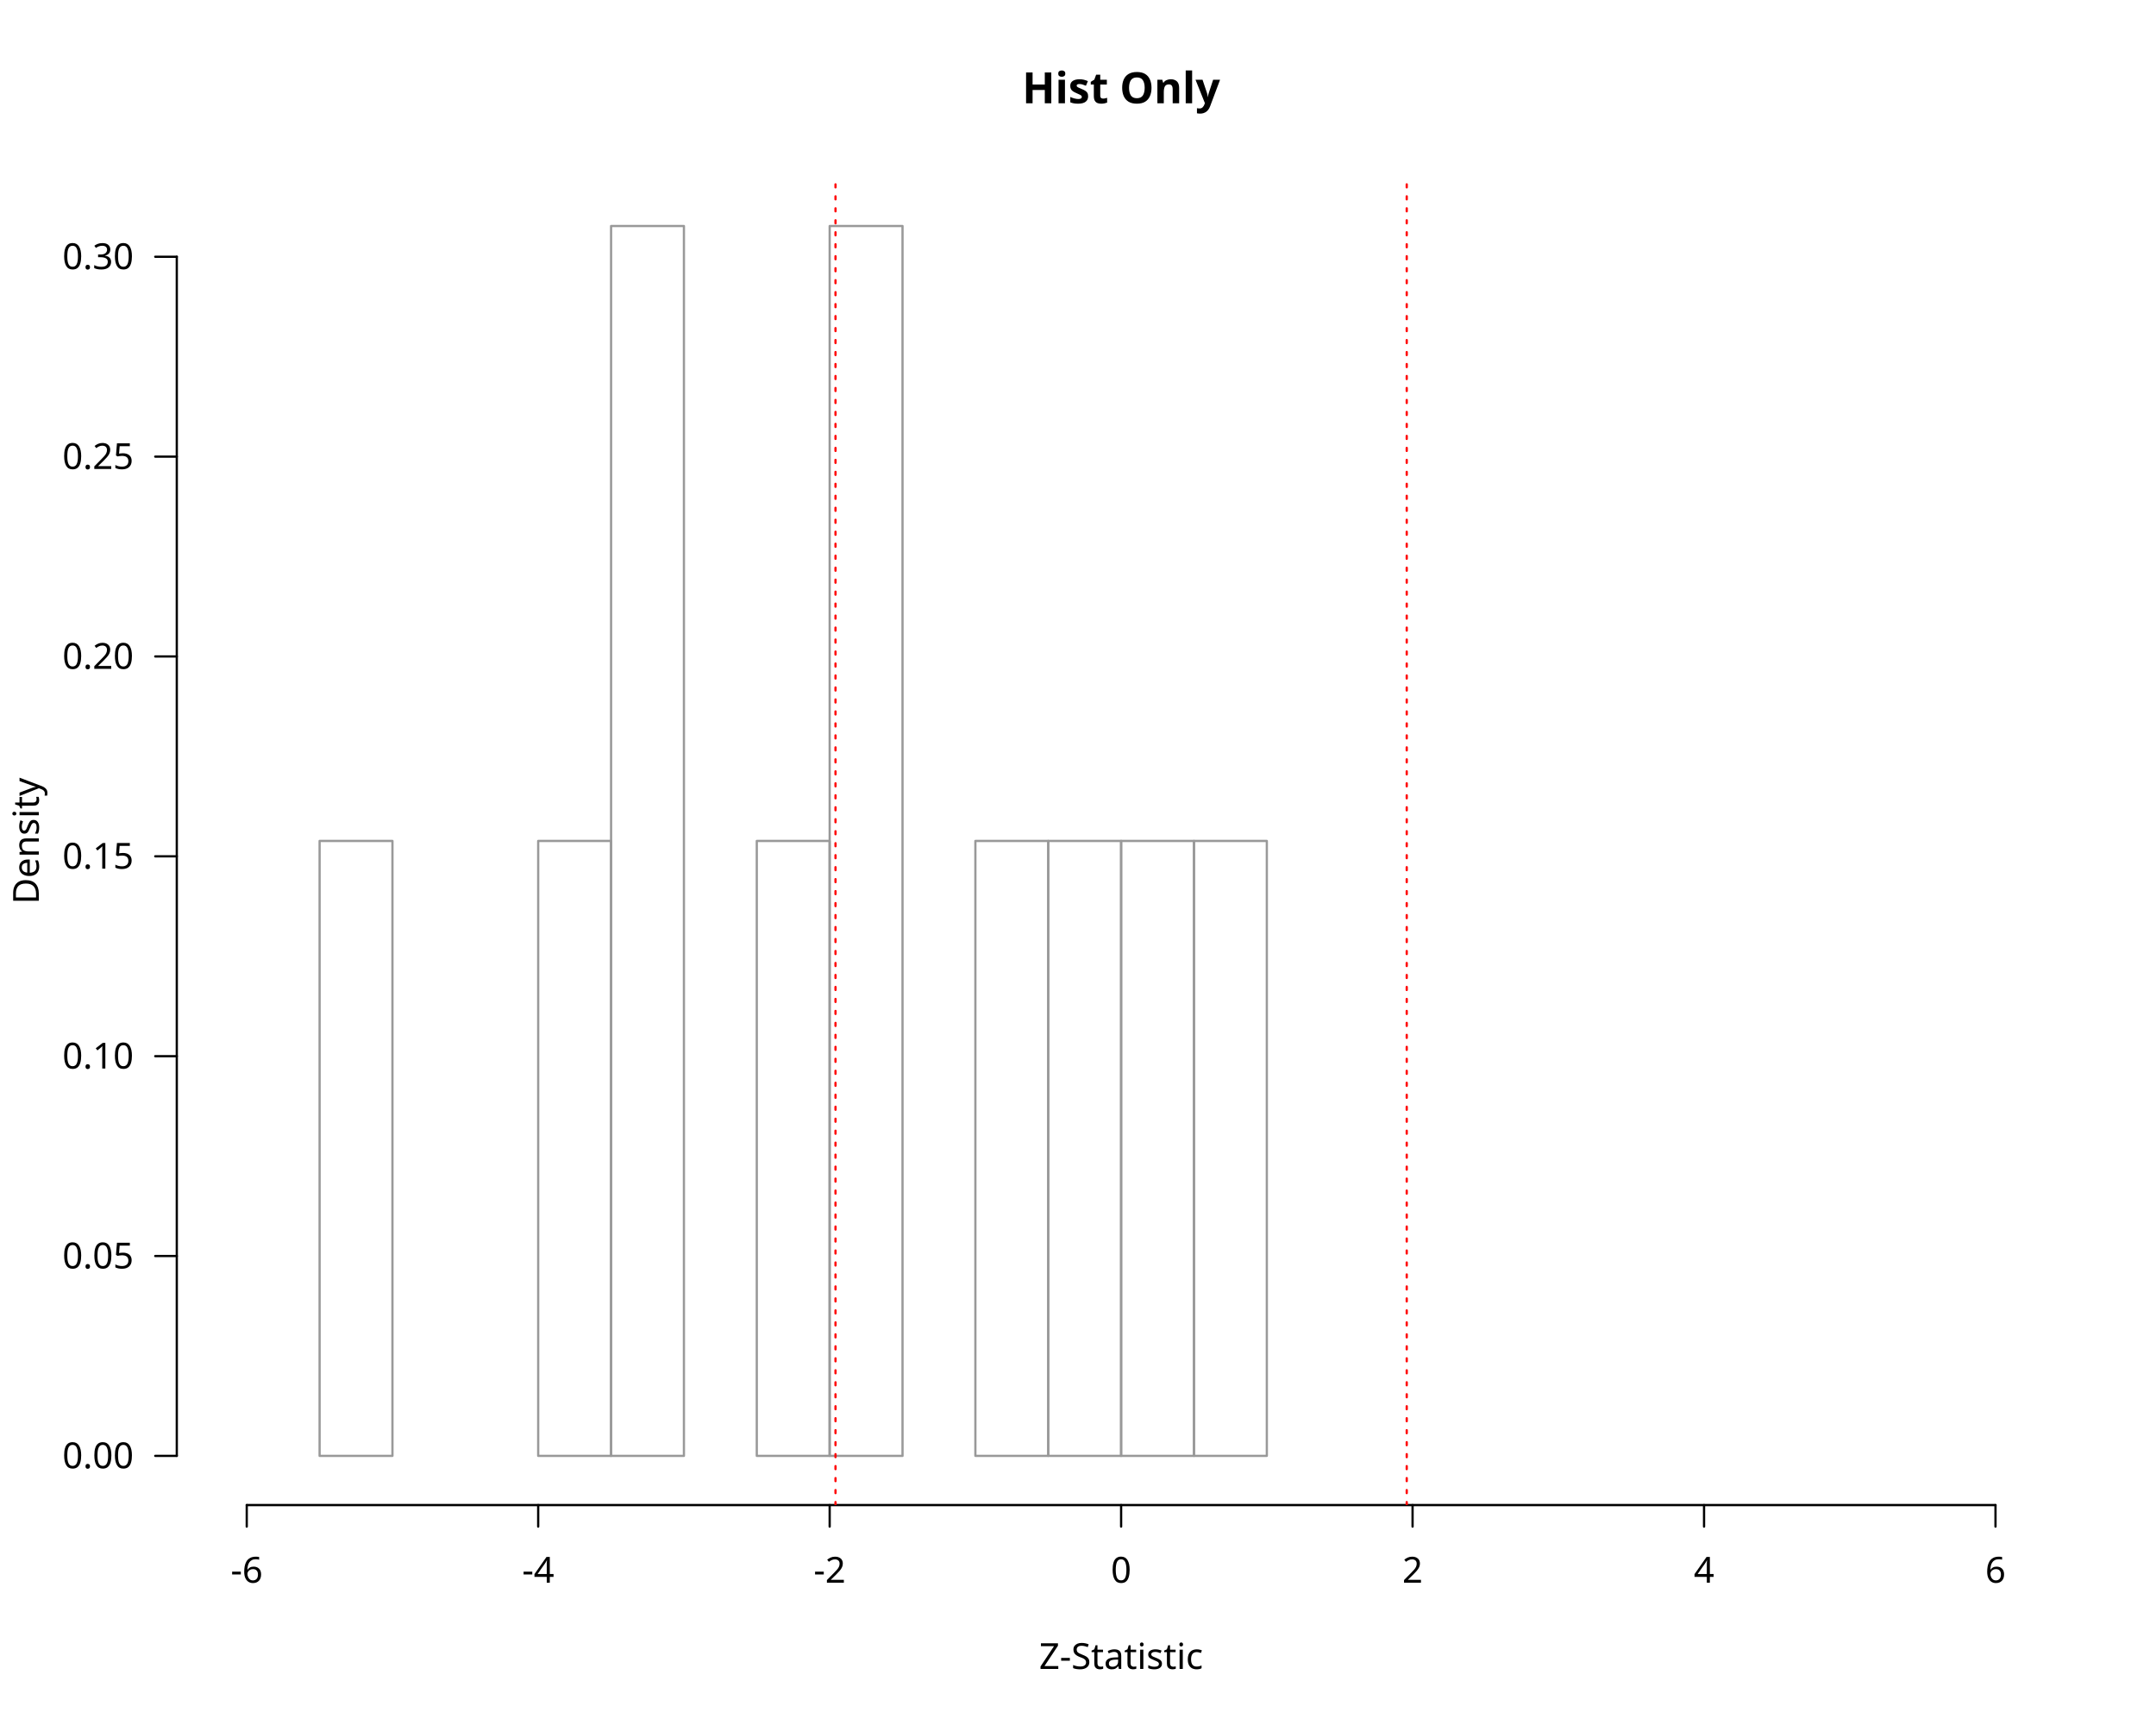
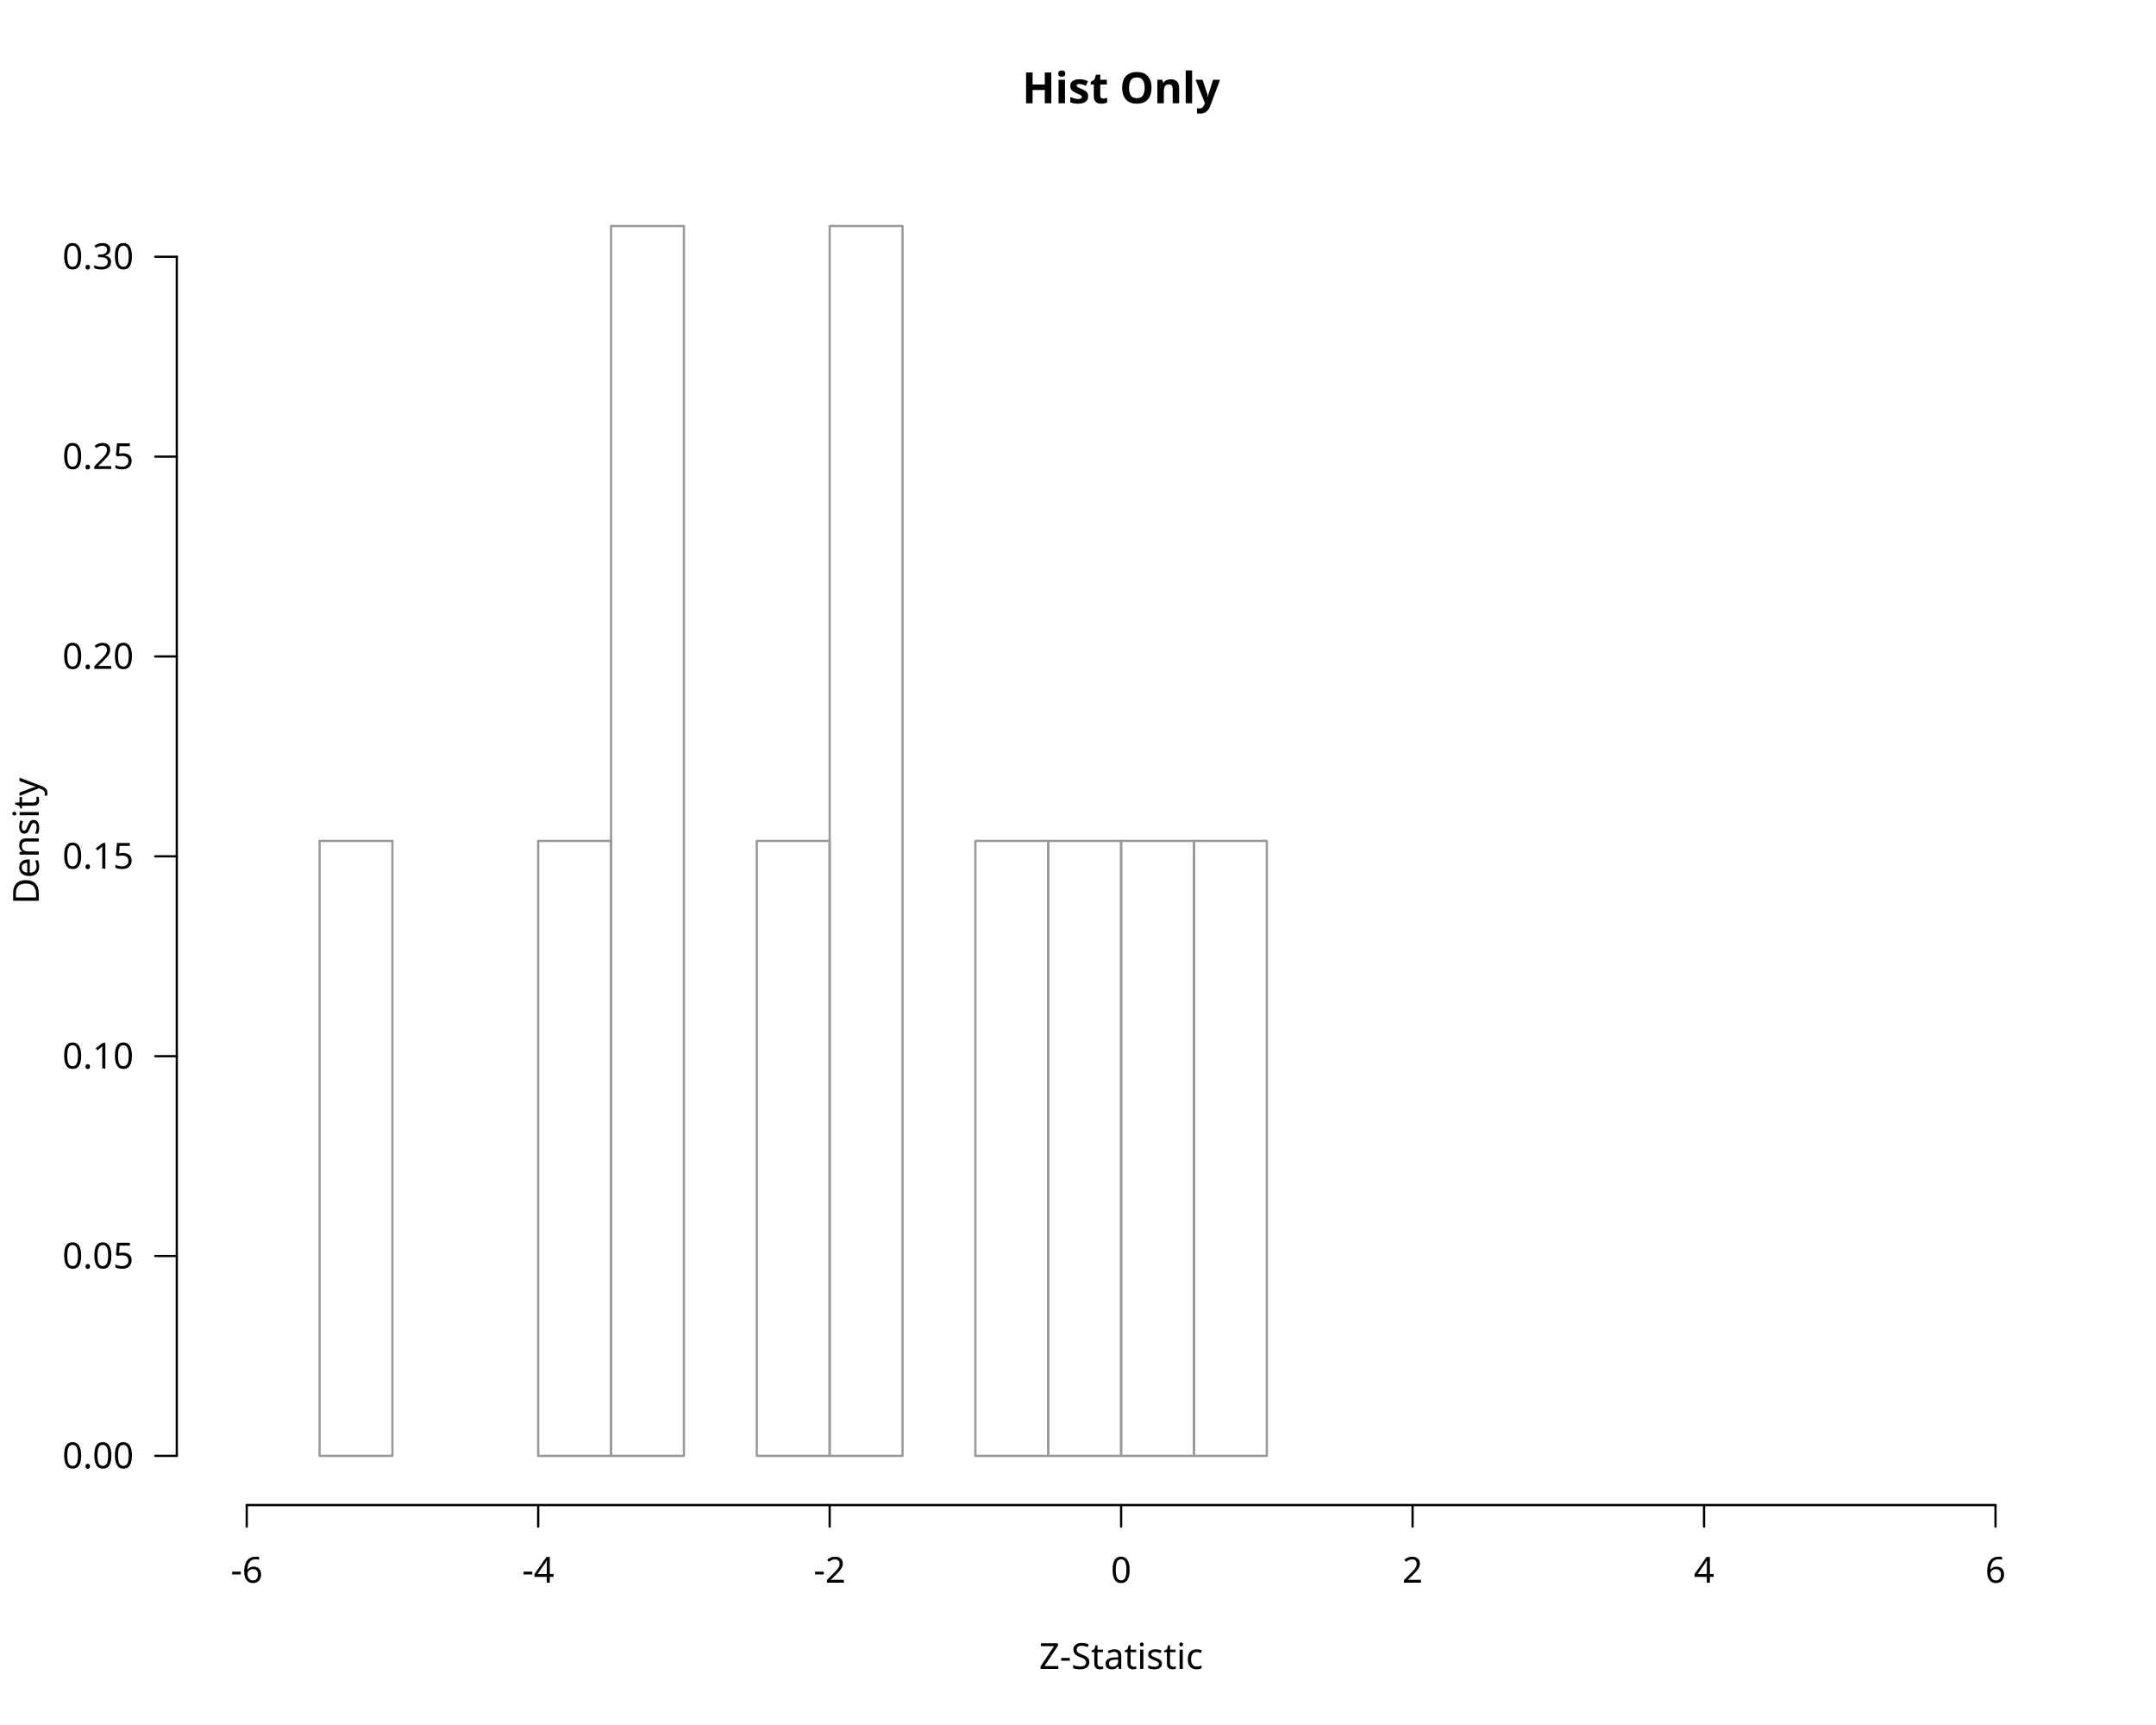
<svg xmlns="http://www.w3.org/2000/svg" class="svglite" data-engine-version="2.0" width="720.00pt" height="576.00pt" viewBox="0 0 720.00 576.00">
  <defs>
    <style type="text/css">
    .svglite line, .svglite polyline, .svglite polygon, .svglite path, .svglite rect, .svglite circle {
      fill: none;
      stroke: #000000;
      stroke-linecap: round;
      stroke-linejoin: round;
      stroke-miterlimit: 10.00;
    }
  </style>
  </defs>
  <rect width="100%" height="100%" style="stroke: none; fill: #FFFFFF;" />
  <defs>
    <clipPath id="cpMC4wMHw3MjAuMDB8MC4wMHw1NzYuMDA=">
      <rect x="0.00" y="0.00" width="720.00" height="576.00" />
    </clipPath>
  </defs>
  <g clip-path="url(#cpMC4wMHw3MjAuMDB8MC4wMHw1NzYuMDA=)">
    <text x="374.40" y="34.48" text-anchor="middle" style="font-size: 14.40px; font-weight: bold; font-family: sans;" textLength="58.42px" lengthAdjust="spacingAndGlyphs">Hist Only</text>
    <text x="374.40" y="557.28" text-anchor="middle" style="font-size: 12.00px; font-family: sans;" textLength="53.34px" lengthAdjust="spacingAndGlyphs">Z-Statistic</text>
    <text transform="translate(12.96,280.80) rotate(-90)" text-anchor="middle" style="font-size: 12.00px; font-family: sans;" textLength="40.02px" lengthAdjust="spacingAndGlyphs">Density</text>
    <line x1="82.40" y1="502.56" x2="666.40" y2="502.56" style="stroke-width: 0.75;" />
    <line x1="82.40" y1="502.56" x2="82.40" y2="509.76" style="stroke-width: 0.75;" />
    <line x1="179.73" y1="502.56" x2="179.73" y2="509.76" style="stroke-width: 0.75;" />
    <line x1="277.07" y1="502.56" x2="277.07" y2="509.76" style="stroke-width: 0.75;" />
    <line x1="374.40" y1="502.56" x2="374.40" y2="509.76" style="stroke-width: 0.75;" />
    <line x1="471.73" y1="502.56" x2="471.73" y2="509.76" style="stroke-width: 0.75;" />
    <line x1="569.07" y1="502.56" x2="569.07" y2="509.76" style="stroke-width: 0.75;" />
    <line x1="666.40" y1="502.56" x2="666.40" y2="509.76" style="stroke-width: 0.75;" />
    <text x="82.40" y="528.48" text-anchor="middle" style="font-size: 12.00px; font-family: sans;" textLength="10.67px" lengthAdjust="spacingAndGlyphs">-6</text>
    <text x="179.73" y="528.48" text-anchor="middle" style="font-size: 12.00px; font-family: sans;" textLength="10.67px" lengthAdjust="spacingAndGlyphs">-4</text>
    <text x="277.07" y="528.48" text-anchor="middle" style="font-size: 12.00px; font-family: sans;" textLength="10.67px" lengthAdjust="spacingAndGlyphs">-2</text>
    <text x="374.40" y="528.48" text-anchor="middle" style="font-size: 12.00px; font-family: sans;" textLength="6.67px" lengthAdjust="spacingAndGlyphs">0</text>
    <text x="471.73" y="528.48" text-anchor="middle" style="font-size: 12.00px; font-family: sans;" textLength="6.67px" lengthAdjust="spacingAndGlyphs">2</text>
    <text x="569.07" y="528.48" text-anchor="middle" style="font-size: 12.00px; font-family: sans;" textLength="6.67px" lengthAdjust="spacingAndGlyphs">4</text>
    <text x="666.40" y="528.48" text-anchor="middle" style="font-size: 12.00px; font-family: sans;" textLength="6.67px" lengthAdjust="spacingAndGlyphs">6</text>
    <line x1="59.04" y1="486.13" x2="59.04" y2="85.73" style="stroke-width: 0.75;" />
    <line x1="59.04" y1="486.13" x2="51.84" y2="486.13" style="stroke-width: 0.75;" />
    <line x1="59.04" y1="419.40" x2="51.84" y2="419.40" style="stroke-width: 0.75;" />
    <line x1="59.04" y1="352.67" x2="51.84" y2="352.67" style="stroke-width: 0.75;" />
    <line x1="59.04" y1="285.93" x2="51.84" y2="285.93" style="stroke-width: 0.75;" />
    <line x1="59.04" y1="219.20" x2="51.84" y2="219.20" style="stroke-width: 0.75;" />
    <line x1="59.04" y1="152.47" x2="51.84" y2="152.47" style="stroke-width: 0.75;" />
    <line x1="59.04" y1="85.73" x2="51.84" y2="85.73" style="stroke-width: 0.75;" />
    <text x="44.64" y="490.26" text-anchor="end" style="font-size: 12.00px; font-family: sans;" textLength="23.36px" lengthAdjust="spacingAndGlyphs">0.00</text>
    <text x="44.64" y="423.53" text-anchor="end" style="font-size: 12.00px; font-family: sans;" textLength="23.36px" lengthAdjust="spacingAndGlyphs">0.05</text>
    <text x="44.64" y="356.80" text-anchor="end" style="font-size: 12.00px; font-family: sans;" textLength="23.36px" lengthAdjust="spacingAndGlyphs">0.10</text>
    <text x="44.64" y="290.06" text-anchor="end" style="font-size: 12.00px; font-family: sans;" textLength="23.36px" lengthAdjust="spacingAndGlyphs">0.15</text>
    <text x="44.64" y="223.33" text-anchor="end" style="font-size: 12.00px; font-family: sans;" textLength="23.36px" lengthAdjust="spacingAndGlyphs">0.20</text>
    <text x="44.64" y="156.60" text-anchor="end" style="font-size: 12.00px; font-family: sans;" textLength="23.36px" lengthAdjust="spacingAndGlyphs">0.25</text>
    <text x="44.64" y="89.86" text-anchor="end" style="font-size: 12.00px; font-family: sans;" textLength="23.36px" lengthAdjust="spacingAndGlyphs">0.30</text>
  </g>
  <defs>
    <clipPath id="cpNTkuMDR8Njg5Ljc2fDU5LjA0fDUwMi41Ng==">
      <rect x="59.04" y="59.04" width="630.72" height="443.52" />
    </clipPath>
  </defs>
  <g clip-path="url(#cpNTkuMDR8Njg5Ljc2fDU5LjA0fDUwMi41Ng==)">
    <rect x="82.40" y="486.13" width="24.33" height="0.00" style="stroke-width: 0.75; stroke: #999999;" />
    <rect x="106.73" y="280.80" width="24.33" height="205.33" style="stroke-width: 0.75; stroke: #999999;" />
    <rect x="131.07" y="486.13" width="24.33" height="0.00" style="stroke-width: 0.75; stroke: #999999;" />
    <rect x="155.40" y="486.13" width="24.33" height="0.00" style="stroke-width: 0.75; stroke: #999999;" />
    <rect x="179.73" y="280.80" width="24.33" height="205.33" style="stroke-width: 0.75; stroke: #999999;" />
    <rect x="204.07" y="75.47" width="24.33" height="410.67" style="stroke-width: 0.75; stroke: #999999;" />
    <rect x="228.40" y="486.13" width="24.33" height="0.00" style="stroke-width: 0.75; stroke: #999999;" />
    <rect x="252.73" y="280.80" width="24.33" height="205.33" style="stroke-width: 0.75; stroke: #999999;" />
    <rect x="277.07" y="75.47" width="24.33" height="410.67" style="stroke-width: 0.75; stroke: #999999;" />
    <rect x="301.40" y="486.13" width="24.33" height="0.00" style="stroke-width: 0.75; stroke: #999999;" />
    <rect x="325.73" y="280.80" width="24.33" height="205.33" style="stroke-width: 0.75; stroke: #999999;" />
    <rect x="350.07" y="280.80" width="24.33" height="205.33" style="stroke-width: 0.75; stroke: #999999;" />
    <rect x="374.40" y="280.80" width="24.33" height="205.33" style="stroke-width: 0.75; stroke: #999999;" />
    <rect x="398.73" y="280.80" width="24.33" height="205.33" style="stroke-width: 0.75; stroke: #999999;" />
    <rect x="423.07" y="486.13" width="24.33" height="0.00" style="stroke-width: 0.75; stroke: #999999;" />
    <rect x="447.40" y="486.13" width="24.33" height="0.00" style="stroke-width: 0.75; stroke: #999999;" />
    <rect x="471.73" y="486.13" width="24.33" height="0.00" style="stroke-width: 0.75; stroke: #999999;" />
    <rect x="496.07" y="486.13" width="24.33" height="0.00" style="stroke-width: 0.75; stroke: #999999;" />
    <rect x="520.40" y="486.13" width="24.33" height="0.00" style="stroke-width: 0.75; stroke: #999999;" />
    <rect x="544.73" y="486.13" width="24.33" height="0.00" style="stroke-width: 0.75; stroke: #999999;" />
    <rect x="569.07" y="486.13" width="24.33" height="0.00" style="stroke-width: 0.75; stroke: #999999;" />
    <rect x="593.40" y="486.13" width="24.33" height="0.00" style="stroke-width: 0.75; stroke: #999999;" />
    <rect x="617.73" y="486.13" width="24.33" height="0.00" style="stroke-width: 0.75; stroke: #999999;" />
    <rect x="642.07" y="486.13" width="24.33" height="0.00" style="stroke-width: 0.75; stroke: #999999;" />
-     <line x1="279.02" y1="502.56" x2="279.02" y2="59.04" style="stroke-width: 0.75; stroke: #FF0000; stroke-dasharray: 1.00,3.00;" />
-     <line x1="469.78" y1="502.56" x2="469.78" y2="59.04" style="stroke-width: 0.75; stroke: #FF0000; stroke-dasharray: 1.00,3.00;" />
  </g>
</svg>
